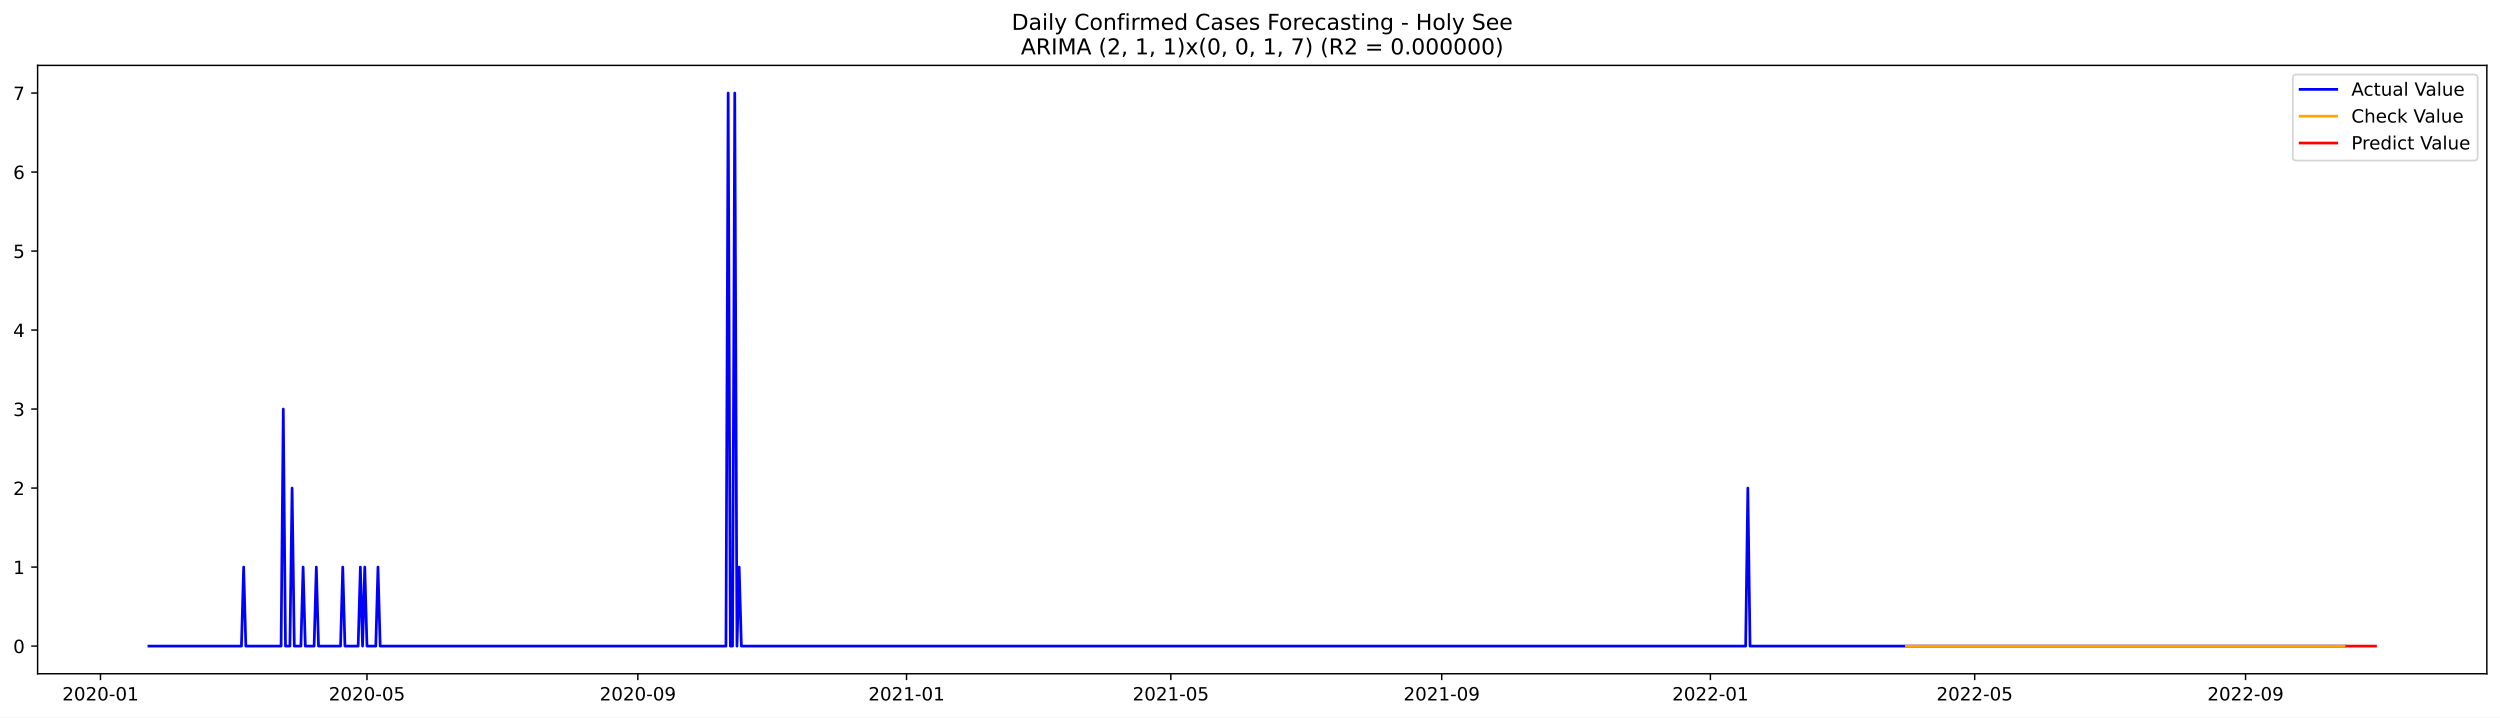
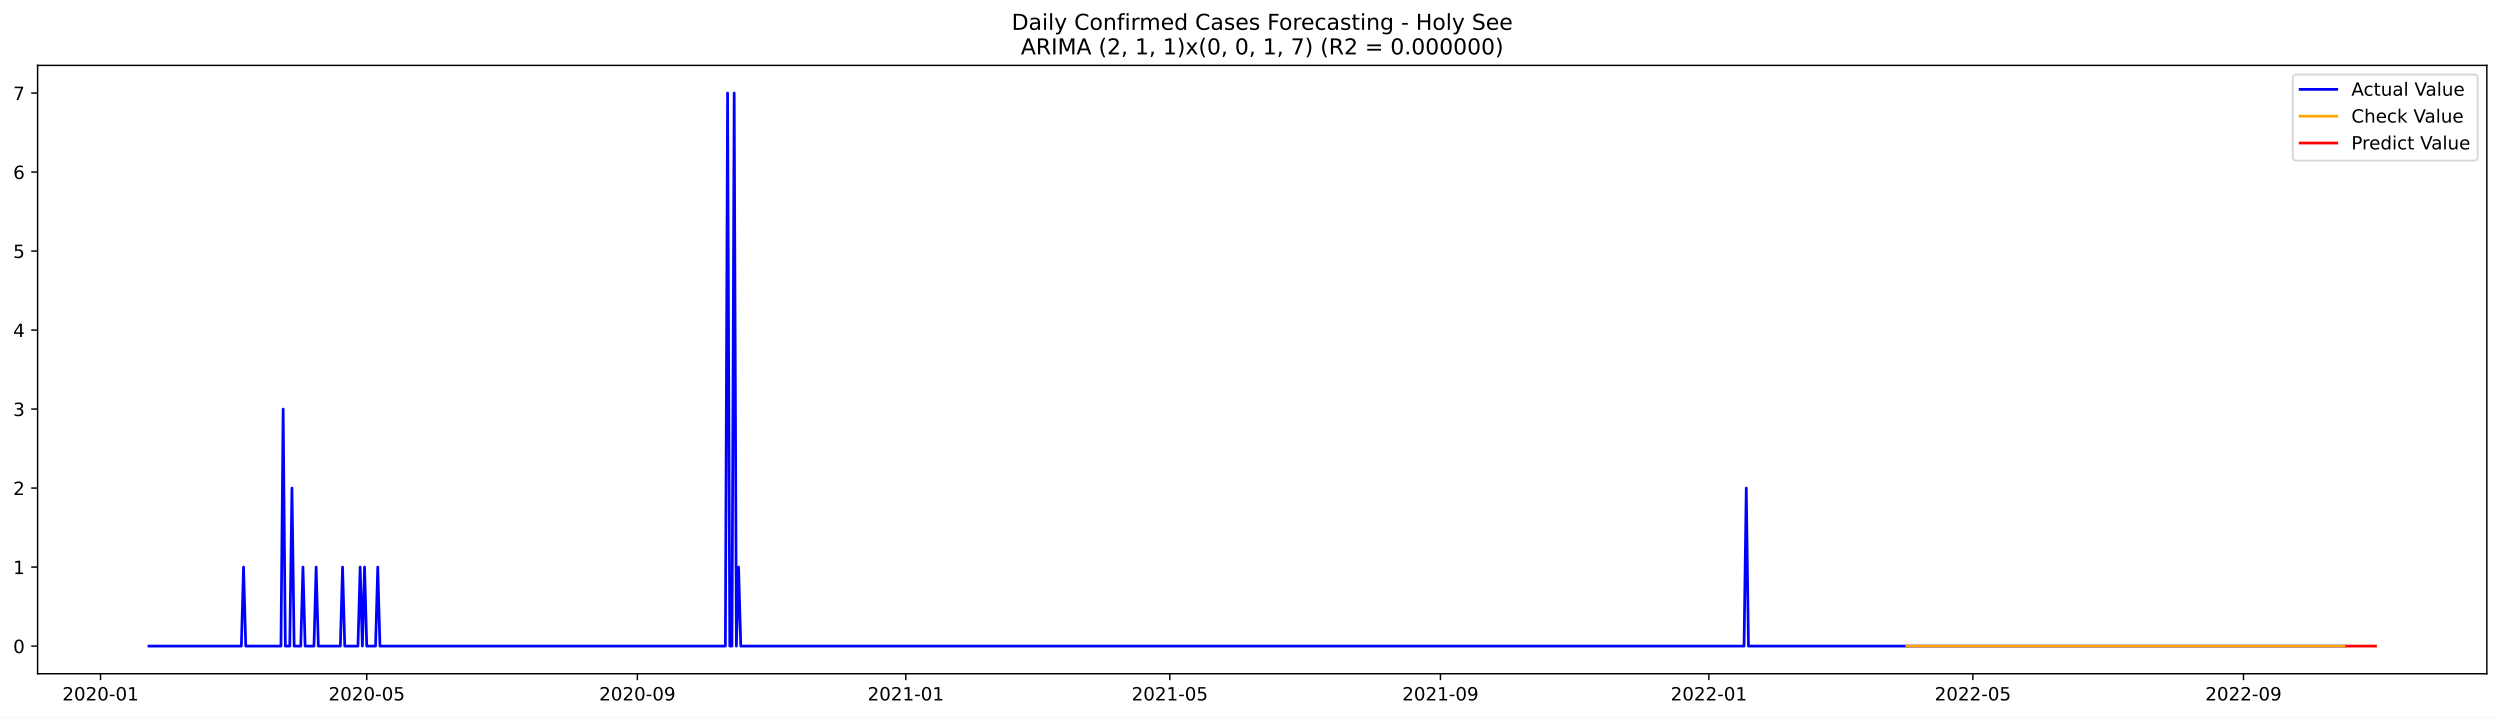
<svg xmlns="http://www.w3.org/2000/svg" xmlns:xlink="http://www.w3.org/1999/xlink" width="1366.963pt" height="392.274pt" viewBox="0 0 1366.963 392.274" version="1.1">
  <defs>
    <style type="text/css">*{stroke-linejoin: round; stroke-linecap: butt}</style>
  </defs>
  <g id="figure_1">
    <g id="patch_1">
      <path d="M 0 392.274  L 1366.963 392.274  L 1366.963 0  L 0 0  z " style="fill: #ffffff" />
    </g>
    <g id="axes_1">
      <g id="patch_2">
        <path d="M 20.562 368.396  L 1359.763 368.396  L 1359.763 35.755  L 20.562 35.755  z " style="fill: #ffffff" />
      </g>
      <g id="matplotlib.axis_1">
        <g id="xtick_1">
          <g id="line2d_1">
            <defs>
-               <path id="mfeb2e95f1c" d="M 0 0  L 0 3.5  " style="stroke: #000000; stroke-width: 0.8" />
+               <path id="mcddcea7ac5" d="M 0 0  L 0 3.5  " style="stroke: #000000; stroke-width: 0.8" />
            </defs>
            <g>
-               <use xlink:href="#mfeb2e95f1c" x="54.943" y="368.396" style="stroke: #000000; stroke-width: 0.8" />
+               <use xlink:href="#mcddcea7ac5" x="54.969" y="368.396" style="stroke: #000000; stroke-width: 0.8" />
            </g>
          </g>
          <g id="text_1">
-             <g transform="translate(34.05124 382.9939)scale(0.1 -0.1)">
+             <g transform="translate(34.07742 382.9939)scale(0.1 -0.1)">
              <defs>
                <path id="DejaVuSans-32" d="M 1228 531  L 3431 531  L 3431 0  L 469 0  L 469 531  Q 828 903 1448 1529  Q 2069 2156 2228 2338  Q 2531 2678 2651 2914  Q 2772 3150 2772 3378  Q 2772 3750 2511 3984  Q 2250 4219 1831 4219  Q 1534 4219 1204 4116  Q 875 4013 500 3803  L 500 4441  Q 881 4594 1212 4672  Q 1544 4750 1819 4750  Q 2544 4750 2975 4387  Q 3406 4025 3406 3419  Q 3406 3131 3298 2873  Q 3191 2616 2906 2266  Q 2828 2175 2409 1742  Q 1991 1309 1228 531  z " transform="scale(0.015625)" />
                <path id="DejaVuSans-30" d="M 2034 4250  Q 1547 4250 1301 3770  Q 1056 3291 1056 2328  Q 1056 1369 1301 889  Q 1547 409 2034 409  Q 2525 409 2770 889  Q 3016 1369 3016 2328  Q 3016 3291 2770 3770  Q 2525 4250 2034 4250  z M 2034 4750  Q 2819 4750 3233 4129  Q 3647 3509 3647 2328  Q 3647 1150 3233 529  Q 2819 -91 2034 -91  Q 1250 -91 836 529  Q 422 1150 422 2328  Q 422 3509 836 4129  Q 1250 4750 2034 4750  z " transform="scale(0.015625)" />
                <path id="DejaVuSans-2d" d="M 313 2009  L 1997 2009  L 1997 1497  L 313 1497  L 313 2009  z " transform="scale(0.015625)" />
                <path id="DejaVuSans-31" d="M 794 531  L 1825 531  L 1825 4091  L 703 3866  L 703 4441  L 1819 4666  L 2450 4666  L 2450 531  L 3481 531  L 3481 0  L 794 0  L 794 531  z " transform="scale(0.015625)" />
              </defs>
              <use xlink:href="#DejaVuSans-32" />
              <use xlink:href="#DejaVuSans-30" x="63.623" />
              <use xlink:href="#DejaVuSans-32" x="127.246" />
              <use xlink:href="#DejaVuSans-30" x="190.869" />
              <use xlink:href="#DejaVuSans-2d" x="254.492" />
              <use xlink:href="#DejaVuSans-30" x="290.576" />
              <use xlink:href="#DejaVuSans-31" x="354.199" />
            </g>
          </g>
        </g>
        <g id="xtick_2">
          <g id="line2d_2">
            <g>
-               <use xlink:href="#mfeb2e95f1c" x="200.652" y="368.396" style="stroke: #000000; stroke-width: 0.8" />
+               <use xlink:href="#mcddcea7ac5" x="200.534" y="368.396" style="stroke: #000000; stroke-width: 0.8" />
            </g>
          </g>
          <g id="text_2">
-             <g transform="translate(179.7604 382.9939)scale(0.1 -0.1)">
+             <g transform="translate(179.6426 382.9939)scale(0.1 -0.1)">
              <defs>
                <path id="DejaVuSans-35" d="M 691 4666  L 3169 4666  L 3169 4134  L 1269 4134  L 1269 2991  Q 1406 3038 1543 3061  Q 1681 3084 1819 3084  Q 2600 3084 3056 2656  Q 3513 2228 3513 1497  Q 3513 744 3044 326  Q 2575 -91 1722 -91  Q 1428 -91 1123 -41  Q 819 9 494 109  L 494 744  Q 775 591 1075 516  Q 1375 441 1709 441  Q 2250 441 2565 725  Q 2881 1009 2881 1497  Q 2881 1984 2565 2268  Q 2250 2553 1709 2553  Q 1456 2553 1204 2497  Q 953 2441 691 2322  L 691 4666  z " transform="scale(0.015625)" />
              </defs>
              <use xlink:href="#DejaVuSans-32" />
              <use xlink:href="#DejaVuSans-30" x="63.623" />
              <use xlink:href="#DejaVuSans-32" x="127.246" />
              <use xlink:href="#DejaVuSans-30" x="190.869" />
              <use xlink:href="#DejaVuSans-2d" x="254.492" />
              <use xlink:href="#DejaVuSans-30" x="290.576" />
              <use xlink:href="#DejaVuSans-35" x="354.199" />
            </g>
          </g>
        </g>
        <g id="xtick_3">
          <g id="line2d_3">
            <g>
-               <use xlink:href="#mfeb2e95f1c" x="348.769" y="368.396" style="stroke: #000000; stroke-width: 0.8" />
+               <use xlink:href="#mcddcea7ac5" x="348.505" y="368.396" style="stroke: #000000; stroke-width: 0.8" />
            </g>
          </g>
          <g id="text_3">
-             <g transform="translate(327.8781 382.9939)scale(0.1 -0.1)">
+             <g transform="translate(327.6139 382.9939)scale(0.1 -0.1)">
              <defs>
                <path id="DejaVuSans-39" d="M 703 97  L 703 672  Q 941 559 1184 500  Q 1428 441 1663 441  Q 2288 441 2617 861  Q 2947 1281 2994 2138  Q 2813 1869 2534 1725  Q 2256 1581 1919 1581  Q 1219 1581 811 2004  Q 403 2428 403 3163  Q 403 3881 828 4315  Q 1253 4750 1959 4750  Q 2769 4750 3195 4129  Q 3622 3509 3622 2328  Q 3622 1225 3098 567  Q 2575 -91 1691 -91  Q 1453 -91 1209 -44  Q 966 3 703 97  z M 1959 2075  Q 2384 2075 2632 2365  Q 2881 2656 2881 3163  Q 2881 3666 2632 3958  Q 2384 4250 1959 4250  Q 1534 4250 1286 3958  Q 1038 3666 1038 3163  Q 1038 2656 1286 2365  Q 1534 2075 1959 2075  z " transform="scale(0.015625)" />
              </defs>
              <use xlink:href="#DejaVuSans-32" />
              <use xlink:href="#DejaVuSans-30" x="63.623" />
              <use xlink:href="#DejaVuSans-32" x="127.246" />
              <use xlink:href="#DejaVuSans-30" x="190.869" />
              <use xlink:href="#DejaVuSans-2d" x="254.492" />
              <use xlink:href="#DejaVuSans-30" x="290.576" />
              <use xlink:href="#DejaVuSans-39" x="354.199" />
            </g>
          </g>
        </g>
        <g id="xtick_4">
          <g id="line2d_4">
            <g>
-               <use xlink:href="#mfeb2e95f1c" x="495.683" y="368.396" style="stroke: #000000; stroke-width: 0.8" />
+               <use xlink:href="#mcddcea7ac5" x="495.274" y="368.396" style="stroke: #000000; stroke-width: 0.8" />
            </g>
          </g>
          <g id="text_4">
-             <g transform="translate(474.7915 382.9939)scale(0.1 -0.1)">
+             <g transform="translate(474.3821 382.9939)scale(0.1 -0.1)">
              <use xlink:href="#DejaVuSans-32" />
              <use xlink:href="#DejaVuSans-30" x="63.623" />
              <use xlink:href="#DejaVuSans-32" x="127.246" />
              <use xlink:href="#DejaVuSans-31" x="190.869" />
              <use xlink:href="#DejaVuSans-2d" x="254.492" />
              <use xlink:href="#DejaVuSans-30" x="290.576" />
              <use xlink:href="#DejaVuSans-31" x="354.199" />
            </g>
          </g>
        </g>
        <g id="xtick_5">
          <g id="line2d_5">
            <g>
-               <use xlink:href="#mfeb2e95f1c" x="640.188" y="368.396" style="stroke: #000000; stroke-width: 0.8" />
+               <use xlink:href="#mcddcea7ac5" x="639.636" y="368.396" style="stroke: #000000; stroke-width: 0.8" />
            </g>
          </g>
          <g id="text_5">
-             <g transform="translate(619.2965 382.9939)scale(0.1 -0.1)">
+             <g transform="translate(618.7443 382.9939)scale(0.1 -0.1)">
              <use xlink:href="#DejaVuSans-32" />
              <use xlink:href="#DejaVuSans-30" x="63.623" />
              <use xlink:href="#DejaVuSans-32" x="127.246" />
              <use xlink:href="#DejaVuSans-31" x="190.869" />
              <use xlink:href="#DejaVuSans-2d" x="254.492" />
              <use xlink:href="#DejaVuSans-30" x="290.576" />
              <use xlink:href="#DejaVuSans-35" x="354.199" />
            </g>
          </g>
        </g>
        <g id="xtick_6">
          <g id="line2d_6">
            <g>
-               <use xlink:href="#mfeb2e95f1c" x="788.305" y="368.396" style="stroke: #000000; stroke-width: 0.8" />
+               <use xlink:href="#mcddcea7ac5" x="787.607" y="368.396" style="stroke: #000000; stroke-width: 0.8" />
            </g>
          </g>
          <g id="text_6">
-             <g transform="translate(767.4141 382.9939)scale(0.1 -0.1)">
+             <g transform="translate(766.7156 382.9939)scale(0.1 -0.1)">
              <use xlink:href="#DejaVuSans-32" />
              <use xlink:href="#DejaVuSans-30" x="63.623" />
              <use xlink:href="#DejaVuSans-32" x="127.246" />
              <use xlink:href="#DejaVuSans-31" x="190.869" />
              <use xlink:href="#DejaVuSans-2d" x="254.492" />
              <use xlink:href="#DejaVuSans-30" x="290.576" />
              <use xlink:href="#DejaVuSans-39" x="354.199" />
            </g>
          </g>
        </g>
        <g id="xtick_7">
          <g id="line2d_7">
            <g>
-               <use xlink:href="#mfeb2e95f1c" x="935.219" y="368.396" style="stroke: #000000; stroke-width: 0.8" />
+               <use xlink:href="#mcddcea7ac5" x="934.375" y="368.396" style="stroke: #000000; stroke-width: 0.8" />
            </g>
          </g>
          <g id="text_7">
-             <g transform="translate(914.3275 382.9939)scale(0.1 -0.1)">
+             <g transform="translate(913.4838 382.9939)scale(0.1 -0.1)">
              <use xlink:href="#DejaVuSans-32" />
              <use xlink:href="#DejaVuSans-30" x="63.623" />
              <use xlink:href="#DejaVuSans-32" x="127.246" />
              <use xlink:href="#DejaVuSans-32" x="190.869" />
              <use xlink:href="#DejaVuSans-2d" x="254.492" />
              <use xlink:href="#DejaVuSans-30" x="290.576" />
              <use xlink:href="#DejaVuSans-31" x="354.199" />
            </g>
          </g>
        </g>
        <g id="xtick_8">
          <g id="line2d_8">
            <g>
-               <use xlink:href="#mfeb2e95f1c" x="1079.724" y="368.396" style="stroke: #000000; stroke-width: 0.8" />
+               <use xlink:href="#mcddcea7ac5" x="1078.737" y="368.396" style="stroke: #000000; stroke-width: 0.8" />
            </g>
          </g>
          <g id="text_8">
-             <g transform="translate(1058.832 382.9939)scale(0.1 -0.1)">
+             <g transform="translate(1057.846 382.9939)scale(0.1 -0.1)">
              <use xlink:href="#DejaVuSans-32" />
              <use xlink:href="#DejaVuSans-30" x="63.623" />
              <use xlink:href="#DejaVuSans-32" x="127.246" />
              <use xlink:href="#DejaVuSans-32" x="190.869" />
              <use xlink:href="#DejaVuSans-2d" x="254.492" />
              <use xlink:href="#DejaVuSans-30" x="290.576" />
              <use xlink:href="#DejaVuSans-35" x="354.199" />
            </g>
          </g>
        </g>
        <g id="xtick_9">
          <g id="line2d_9">
            <g>
-               <use xlink:href="#mfeb2e95f1c" x="1227.841" y="368.396" style="stroke: #000000; stroke-width: 0.8" />
+               <use xlink:href="#mcddcea7ac5" x="1226.709" y="368.396" style="stroke: #000000; stroke-width: 0.8" />
            </g>
          </g>
          <g id="text_9">
-             <g transform="translate(1206.95 382.9939)scale(0.1 -0.1)">
+             <g transform="translate(1205.817 382.9939)scale(0.1 -0.1)">
              <use xlink:href="#DejaVuSans-32" />
              <use xlink:href="#DejaVuSans-30" x="63.623" />
              <use xlink:href="#DejaVuSans-32" x="127.246" />
              <use xlink:href="#DejaVuSans-32" x="190.869" />
              <use xlink:href="#DejaVuSans-2d" x="254.492" />
              <use xlink:href="#DejaVuSans-30" x="290.576" />
              <use xlink:href="#DejaVuSans-39" x="354.199" />
            </g>
          </g>
        </g>
      </g>
      <g id="matplotlib.axis_2">
        <g id="ytick_1">
          <g id="line2d_10">
            <defs>
-               <path id="mf8549c733c" d="M 0 0  L -3.5 0  " style="stroke: #000000; stroke-width: 0.8" />
+               <path id="madea1eb192" d="M 0 0  L -3.5 0  " style="stroke: #000000; stroke-width: 0.8" />
            </defs>
            <g>
-               <use xlink:href="#mf8549c733c" x="20.562" y="353.276" style="stroke: #000000; stroke-width: 0.8" />
+               <use xlink:href="#madea1eb192" x="20.562" y="353.276" style="stroke: #000000; stroke-width: 0.8" />
            </g>
          </g>
          <g id="text_10">
            <g transform="translate(7.2 357.0747)scale(0.1 -0.1)">
              <use xlink:href="#DejaVuSans-30" />
            </g>
          </g>
        </g>
        <g id="ytick_2">
          <g id="line2d_11">
            <g>
-               <use xlink:href="#mf8549c733c" x="20.562" y="310.075" style="stroke: #000000; stroke-width: 0.8" />
+               <use xlink:href="#madea1eb192" x="20.562" y="310.075" style="stroke: #000000; stroke-width: 0.8" />
            </g>
          </g>
          <g id="text_11">
            <g transform="translate(7.2 313.8747)scale(0.1 -0.1)">
              <use xlink:href="#DejaVuSans-31" />
            </g>
          </g>
        </g>
        <g id="ytick_3">
          <g id="line2d_12">
            <g>
-               <use xlink:href="#mf8549c733c" x="20.562" y="266.875" style="stroke: #000000; stroke-width: 0.8" />
+               <use xlink:href="#madea1eb192" x="20.562" y="266.875" style="stroke: #000000; stroke-width: 0.8" />
            </g>
          </g>
          <g id="text_12">
            <g transform="translate(7.2 270.6747)scale(0.1 -0.1)">
              <use xlink:href="#DejaVuSans-32" />
            </g>
          </g>
        </g>
        <g id="ytick_4">
          <g id="line2d_13">
            <g>
-               <use xlink:href="#mf8549c733c" x="20.562" y="223.675" style="stroke: #000000; stroke-width: 0.8" />
+               <use xlink:href="#madea1eb192" x="20.562" y="223.675" style="stroke: #000000; stroke-width: 0.8" />
            </g>
          </g>
          <g id="text_13">
            <g transform="translate(7.2 227.4747)scale(0.1 -0.1)">
              <defs>
                <path id="DejaVuSans-33" d="M 2597 2516  Q 3050 2419 3304 2112  Q 3559 1806 3559 1356  Q 3559 666 3084 287  Q 2609 -91 1734 -91  Q 1441 -91 1130 -33  Q 819 25 488 141  L 488 750  Q 750 597 1062 519  Q 1375 441 1716 441  Q 2309 441 2620 675  Q 2931 909 2931 1356  Q 2931 1769 2642 2001  Q 2353 2234 1838 2234  L 1294 2234  L 1294 2753  L 1863 2753  Q 2328 2753 2575 2939  Q 2822 3125 2822 3475  Q 2822 3834 2567 4026  Q 2313 4219 1838 4219  Q 1578 4219 1281 4162  Q 984 4106 628 3988  L 628 4550  Q 988 4650 1302 4700  Q 1616 4750 1894 4750  Q 2613 4750 3031 4423  Q 3450 4097 3450 3541  Q 3450 3153 3228 2886  Q 3006 2619 2597 2516  z " transform="scale(0.015625)" />
              </defs>
              <use xlink:href="#DejaVuSans-33" />
            </g>
          </g>
        </g>
        <g id="ytick_5">
          <g id="line2d_14">
            <g>
-               <use xlink:href="#mf8549c733c" x="20.562" y="180.476" style="stroke: #000000; stroke-width: 0.8" />
+               <use xlink:href="#madea1eb192" x="20.562" y="180.476" style="stroke: #000000; stroke-width: 0.8" />
            </g>
          </g>
          <g id="text_14">
            <g transform="translate(7.2 184.2747)scale(0.1 -0.1)">
              <defs>
                <path id="DejaVuSans-34" d="M 2419 4116  L 825 1625  L 2419 1625  L 2419 4116  z M 2253 4666  L 3047 4666  L 3047 1625  L 3713 1625  L 3713 1100  L 3047 1100  L 3047 0  L 2419 0  L 2419 1100  L 313 1100  L 313 1709  L 2253 4666  z " transform="scale(0.015625)" />
              </defs>
              <use xlink:href="#DejaVuSans-34" />
            </g>
          </g>
        </g>
        <g id="ytick_6">
          <g id="line2d_15">
            <g>
-               <use xlink:href="#mf8549c733c" x="20.562" y="137.275" style="stroke: #000000; stroke-width: 0.8" />
+               <use xlink:href="#madea1eb192" x="20.562" y="137.275" style="stroke: #000000; stroke-width: 0.8" />
            </g>
          </g>
          <g id="text_15">
            <g transform="translate(7.2 141.0747)scale(0.1 -0.1)">
              <use xlink:href="#DejaVuSans-35" />
            </g>
          </g>
        </g>
        <g id="ytick_7">
          <g id="line2d_16">
            <g>
-               <use xlink:href="#mf8549c733c" x="20.562" y="94.076" style="stroke: #000000; stroke-width: 0.8" />
+               <use xlink:href="#madea1eb192" x="20.562" y="94.076" style="stroke: #000000; stroke-width: 0.8" />
            </g>
          </g>
          <g id="text_16">
            <g transform="translate(7.2 97.87472)scale(0.1 -0.1)">
              <defs>
                <path id="DejaVuSans-36" d="M 2113 2584  Q 1688 2584 1439 2293  Q 1191 2003 1191 1497  Q 1191 994 1439 701  Q 1688 409 2113 409  Q 2538 409 2786 701  Q 3034 994 3034 1497  Q 3034 2003 2786 2293  Q 2538 2584 2113 2584  z M 3366 4563  L 3366 3988  Q 3128 4100 2886 4159  Q 2644 4219 2406 4219  Q 1781 4219 1451 3797  Q 1122 3375 1075 2522  Q 1259 2794 1537 2939  Q 1816 3084 2150 3084  Q 2853 3084 3261 2657  Q 3669 2231 3669 1497  Q 3669 778 3244 343  Q 2819 -91 2113 -91  Q 1303 -91 875 529  Q 447 1150 447 2328  Q 447 3434 972 4092  Q 1497 4750 2381 4750  Q 2619 4750 2861 4703  Q 3103 4656 3366 4563  z " transform="scale(0.015625)" />
              </defs>
              <use xlink:href="#DejaVuSans-36" />
            </g>
          </g>
        </g>
        <g id="ytick_8">
          <g id="line2d_17">
            <g>
-               <use xlink:href="#mf8549c733c" x="20.562" y="50.876" style="stroke: #000000; stroke-width: 0.8" />
+               <use xlink:href="#madea1eb192" x="20.562" y="50.876" style="stroke: #000000; stroke-width: 0.8" />
            </g>
          </g>
          <g id="text_17">
            <g transform="translate(7.2 54.67472)scale(0.1 -0.1)">
              <defs>
                <path id="DejaVuSans-37" d="M 525 4666  L 3525 4666  L 3525 4397  L 1831 0  L 1172 0  L 2766 4134  L 525 4134  L 525 4666  z " transform="scale(0.015625)" />
              </defs>
              <use xlink:href="#DejaVuSans-37" />
            </g>
          </g>
        </g>
      </g>
      <g id="line2d_18">
-         <path d="M 81.435 353.276  L 132.012 353.276  L 133.216 310.075  L 134.42 353.276  L 153.688 353.276  L 154.892 223.675  L 156.096 353.276  L 158.505 353.276  L 159.709 266.875  L 160.913 353.276  L 164.526 353.276  L 165.73 310.075  L 166.934 353.276  L 171.751 353.276  L 172.955 310.075  L 174.159 353.276  L 186.201 353.276  L 187.406 310.075  L 188.61 353.276  L 195.835 353.276  L 197.039 310.075  L 198.243 353.276  L 199.448 310.075  L 200.652 353.276  L 205.469 353.276  L 206.673 310.075  L 207.877 353.276  L 396.938 353.276  L 398.142 50.876  L 399.346 353.276  L 400.55 353.276  L 401.755 50.876  L 402.959 353.276  L 404.163 310.075  L 405.367 353.276  L 954.486 353.276  L 955.69 266.875  L 956.895 353.276  L 1282.031 353.276  L 1282.031 353.276  " clip-path="url(#p2fec15b2ee)" style="fill: none; stroke: #0000ff; stroke-width: 1.5; stroke-linecap: square" />
+         <path d="M 81.435 353.276  L 131.962 353.276  L 133.165 310.075  L 134.368 353.276  L 153.616 353.276  L 154.819 223.675  L 156.022 353.276  L 158.428 353.276  L 159.631 266.875  L 160.834 353.276  L 164.443 353.276  L 165.647 310.075  L 166.85 353.276  L 171.662 353.276  L 172.865 310.075  L 174.068 353.276  L 186.098 353.276  L 187.301 310.075  L 188.504 353.276  L 195.722 353.276  L 196.925 310.075  L 198.128 353.276  L 199.331 310.075  L 200.534 353.276  L 205.346 353.276  L 206.549 310.075  L 207.752 353.276  L 396.626 353.276  L 397.829 50.876  L 399.032 353.276  L 400.235 353.276  L 401.438 50.876  L 402.641 353.276  L 403.844 310.075  L 405.047 353.276  L 953.624 353.276  L 954.827 266.875  L 956.03 353.276  L 1282.048 353.276  L 1282.048 353.276  " clip-path="url(#p89b72776f8)" style="fill: none; stroke: #0000ff; stroke-width: 1.5; stroke-linecap: square" />
      </g>
      <g id="line2d_19">
-         <path d="M 1042.393 353.276  L 1282.031 353.276  L 1282.031 353.276  " clip-path="url(#p2fec15b2ee)" style="fill: none; stroke: #ffa500; stroke-width: 1.5; stroke-linecap: square" />
+         <path d="M 1042.647 353.276  L 1282.048 353.276  L 1282.048 353.276  " clip-path="url(#p89b72776f8)" style="fill: none; stroke: #ffa500; stroke-width: 1.5; stroke-linecap: square" />
      </g>
      <g id="line2d_20">
-         <path d="M 1283.235 353.276  L 1284.439 353.276  L 1285.643 353.276  L 1286.848 353.276  L 1288.052 353.276  L 1289.256 353.276  L 1290.46 353.276  L 1291.665 353.276  L 1292.869 353.276  L 1294.073 353.276  L 1295.277 353.276  L 1296.481 353.276  L 1297.686 353.276  L 1298.89 353.276  " clip-path="url(#p2fec15b2ee)" style="fill: none; stroke: #ff0000; stroke-width: 1.5; stroke-linecap: square" />
+         <path d="M 1283.251 353.276  L 1284.454 353.276  L 1285.657 353.276  L 1286.86 353.276  L 1288.063 353.276  L 1289.266 353.276  L 1290.469 353.276  L 1291.672 353.276  L 1292.875 353.276  L 1294.078 353.276  L 1295.281 353.276  L 1296.484 353.276  L 1297.687 353.276  L 1298.89 353.276  " clip-path="url(#p89b72776f8)" style="fill: none; stroke: #ff0000; stroke-width: 1.5; stroke-linecap: square" />
      </g>
      <g id="patch_3">
        <path d="M 20.562 368.396  L 20.562 35.755  " style="fill: none; stroke: #000000; stroke-width: 0.8; stroke-linejoin: miter; stroke-linecap: square" />
      </g>
      <g id="patch_4">
        <path d="M 1359.763 368.396  L 1359.763 35.755  " style="fill: none; stroke: #000000; stroke-width: 0.8; stroke-linejoin: miter; stroke-linecap: square" />
      </g>
      <g id="patch_5">
        <path d="M 20.562 368.396  L 1359.763 368.396  " style="fill: none; stroke: #000000; stroke-width: 0.8; stroke-linejoin: miter; stroke-linecap: square" />
      </g>
      <g id="patch_6">
        <path d="M 20.562 35.755  L 1359.763 35.755  " style="fill: none; stroke: #000000; stroke-width: 0.8; stroke-linejoin: miter; stroke-linecap: square" />
      </g>
      <g id="text_18">
        <g transform="translate(553.1609 16.31812)scale(0.12 -0.12)">
          <defs>
            <path id="DejaVuSans-44" d="M 1259 4147  L 1259 519  L 2022 519  Q 2988 519 3436 956  Q 3884 1394 3884 2338  Q 3884 3275 3436 3711  Q 2988 4147 2022 4147  L 1259 4147  z M 628 4666  L 1925 4666  Q 3281 4666 3915 4102  Q 4550 3538 4550 2338  Q 4550 1131 3912 565  Q 3275 0 1925 0  L 628 0  L 628 4666  z " transform="scale(0.015625)" />
            <path id="DejaVuSans-61" d="M 2194 1759  Q 1497 1759 1228 1600  Q 959 1441 959 1056  Q 959 750 1161 570  Q 1363 391 1709 391  Q 2188 391 2477 730  Q 2766 1069 2766 1631  L 2766 1759  L 2194 1759  z M 3341 1997  L 3341 0  L 2766 0  L 2766 531  Q 2569 213 2275 61  Q 1981 -91 1556 -91  Q 1019 -91 701 211  Q 384 513 384 1019  Q 384 1609 779 1909  Q 1175 2209 1959 2209  L 2766 2209  L 2766 2266  Q 2766 2663 2505 2880  Q 2244 3097 1772 3097  Q 1472 3097 1187 3025  Q 903 2953 641 2809  L 641 3341  Q 956 3463 1253 3523  Q 1550 3584 1831 3584  Q 2591 3584 2966 3190  Q 3341 2797 3341 1997  z " transform="scale(0.015625)" />
            <path id="DejaVuSans-69" d="M 603 3500  L 1178 3500  L 1178 0  L 603 0  L 603 3500  z M 603 4863  L 1178 4863  L 1178 4134  L 603 4134  L 603 4863  z " transform="scale(0.015625)" />
            <path id="DejaVuSans-6c" d="M 603 4863  L 1178 4863  L 1178 0  L 603 0  L 603 4863  z " transform="scale(0.015625)" />
            <path id="DejaVuSans-79" d="M 2059 -325  Q 1816 -950 1584 -1140  Q 1353 -1331 966 -1331  L 506 -1331  L 506 -850  L 844 -850  Q 1081 -850 1212 -737  Q 1344 -625 1503 -206  L 1606 56  L 191 3500  L 800 3500  L 1894 763  L 2988 3500  L 3597 3500  L 2059 -325  z " transform="scale(0.015625)" />
            <path id="DejaVuSans-20" transform="scale(0.015625)" />
            <path id="DejaVuSans-43" d="M 4122 4306  L 4122 3641  Q 3803 3938 3442 4084  Q 3081 4231 2675 4231  Q 1875 4231 1450 3742  Q 1025 3253 1025 2328  Q 1025 1406 1450 917  Q 1875 428 2675 428  Q 3081 428 3442 575  Q 3803 722 4122 1019  L 4122 359  Q 3791 134 3420 21  Q 3050 -91 2638 -91  Q 1578 -91 968 557  Q 359 1206 359 2328  Q 359 3453 968 4101  Q 1578 4750 2638 4750  Q 3056 4750 3426 4639  Q 3797 4528 4122 4306  z " transform="scale(0.015625)" />
            <path id="DejaVuSans-6f" d="M 1959 3097  Q 1497 3097 1228 2736  Q 959 2375 959 1747  Q 959 1119 1226 758  Q 1494 397 1959 397  Q 2419 397 2687 759  Q 2956 1122 2956 1747  Q 2956 2369 2687 2733  Q 2419 3097 1959 3097  z M 1959 3584  Q 2709 3584 3137 3096  Q 3566 2609 3566 1747  Q 3566 888 3137 398  Q 2709 -91 1959 -91  Q 1206 -91 779 398  Q 353 888 353 1747  Q 353 2609 779 3096  Q 1206 3584 1959 3584  z " transform="scale(0.015625)" />
            <path id="DejaVuSans-6e" d="M 3513 2113  L 3513 0  L 2938 0  L 2938 2094  Q 2938 2591 2744 2837  Q 2550 3084 2163 3084  Q 1697 3084 1428 2787  Q 1159 2491 1159 1978  L 1159 0  L 581 0  L 581 3500  L 1159 3500  L 1159 2956  Q 1366 3272 1645 3428  Q 1925 3584 2291 3584  Q 2894 3584 3203 3211  Q 3513 2838 3513 2113  z " transform="scale(0.015625)" />
            <path id="DejaVuSans-66" d="M 2375 4863  L 2375 4384  L 1825 4384  Q 1516 4384 1395 4259  Q 1275 4134 1275 3809  L 1275 3500  L 2222 3500  L 2222 3053  L 1275 3053  L 1275 0  L 697 0  L 697 3053  L 147 3053  L 147 3500  L 697 3500  L 697 3744  Q 697 4328 969 4595  Q 1241 4863 1831 4863  L 2375 4863  z " transform="scale(0.015625)" />
            <path id="DejaVuSans-72" d="M 2631 2963  Q 2534 3019 2420 3045  Q 2306 3072 2169 3072  Q 1681 3072 1420 2755  Q 1159 2438 1159 1844  L 1159 0  L 581 0  L 581 3500  L 1159 3500  L 1159 2956  Q 1341 3275 1631 3429  Q 1922 3584 2338 3584  Q 2397 3584 2469 3576  Q 2541 3569 2628 3553  L 2631 2963  z " transform="scale(0.015625)" />
            <path id="DejaVuSans-6d" d="M 3328 2828  Q 3544 3216 3844 3400  Q 4144 3584 4550 3584  Q 5097 3584 5394 3201  Q 5691 2819 5691 2113  L 5691 0  L 5113 0  L 5113 2094  Q 5113 2597 4934 2840  Q 4756 3084 4391 3084  Q 3944 3084 3684 2787  Q 3425 2491 3425 1978  L 3425 0  L 2847 0  L 2847 2094  Q 2847 2600 2669 2842  Q 2491 3084 2119 3084  Q 1678 3084 1418 2786  Q 1159 2488 1159 1978  L 1159 0  L 581 0  L 581 3500  L 1159 3500  L 1159 2956  Q 1356 3278 1631 3431  Q 1906 3584 2284 3584  Q 2666 3584 2933 3390  Q 3200 3197 3328 2828  z " transform="scale(0.015625)" />
            <path id="DejaVuSans-65" d="M 3597 1894  L 3597 1613  L 953 1613  Q 991 1019 1311 708  Q 1631 397 2203 397  Q 2534 397 2845 478  Q 3156 559 3463 722  L 3463 178  Q 3153 47 2828 -22  Q 2503 -91 2169 -91  Q 1331 -91 842 396  Q 353 884 353 1716  Q 353 2575 817 3079  Q 1281 3584 2069 3584  Q 2775 3584 3186 3129  Q 3597 2675 3597 1894  z M 3022 2063  Q 3016 2534 2758 2815  Q 2500 3097 2075 3097  Q 1594 3097 1305 2825  Q 1016 2553 972 2059  L 3022 2063  z " transform="scale(0.015625)" />
            <path id="DejaVuSans-64" d="M 2906 2969  L 2906 4863  L 3481 4863  L 3481 0  L 2906 0  L 2906 525  Q 2725 213 2448 61  Q 2172 -91 1784 -91  Q 1150 -91 751 415  Q 353 922 353 1747  Q 353 2572 751 3078  Q 1150 3584 1784 3584  Q 2172 3584 2448 3432  Q 2725 3281 2906 2969  z M 947 1747  Q 947 1113 1208 752  Q 1469 391 1925 391  Q 2381 391 2643 752  Q 2906 1113 2906 1747  Q 2906 2381 2643 2742  Q 2381 3103 1925 3103  Q 1469 3103 1208 2742  Q 947 2381 947 1747  z " transform="scale(0.015625)" />
            <path id="DejaVuSans-73" d="M 2834 3397  L 2834 2853  Q 2591 2978 2328 3040  Q 2066 3103 1784 3103  Q 1356 3103 1142 2972  Q 928 2841 928 2578  Q 928 2378 1081 2264  Q 1234 2150 1697 2047  L 1894 2003  Q 2506 1872 2764 1633  Q 3022 1394 3022 966  Q 3022 478 2636 193  Q 2250 -91 1575 -91  Q 1294 -91 989 -36  Q 684 19 347 128  L 347 722  Q 666 556 975 473  Q 1284 391 1588 391  Q 1994 391 2212 530  Q 2431 669 2431 922  Q 2431 1156 2273 1281  Q 2116 1406 1581 1522  L 1381 1569  Q 847 1681 609 1914  Q 372 2147 372 2553  Q 372 3047 722 3315  Q 1072 3584 1716 3584  Q 2034 3584 2315 3537  Q 2597 3491 2834 3397  z " transform="scale(0.015625)" />
            <path id="DejaVuSans-46" d="M 628 4666  L 3309 4666  L 3309 4134  L 1259 4134  L 1259 2759  L 3109 2759  L 3109 2228  L 1259 2228  L 1259 0  L 628 0  L 628 4666  z " transform="scale(0.015625)" />
            <path id="DejaVuSans-63" d="M 3122 3366  L 3122 2828  Q 2878 2963 2633 3030  Q 2388 3097 2138 3097  Q 1578 3097 1268 2742  Q 959 2388 959 1747  Q 959 1106 1268 751  Q 1578 397 2138 397  Q 2388 397 2633 464  Q 2878 531 3122 666  L 3122 134  Q 2881 22 2623 -34  Q 2366 -91 2075 -91  Q 1284 -91 818 406  Q 353 903 353 1747  Q 353 2603 823 3093  Q 1294 3584 2113 3584  Q 2378 3584 2631 3529  Q 2884 3475 3122 3366  z " transform="scale(0.015625)" />
            <path id="DejaVuSans-74" d="M 1172 4494  L 1172 3500  L 2356 3500  L 2356 3053  L 1172 3053  L 1172 1153  Q 1172 725 1289 603  Q 1406 481 1766 481  L 2356 481  L 2356 0  L 1766 0  Q 1100 0 847 248  Q 594 497 594 1153  L 594 3053  L 172 3053  L 172 3500  L 594 3500  L 594 4494  L 1172 4494  z " transform="scale(0.015625)" />
            <path id="DejaVuSans-67" d="M 2906 1791  Q 2906 2416 2648 2759  Q 2391 3103 1925 3103  Q 1463 3103 1205 2759  Q 947 2416 947 1791  Q 947 1169 1205 825  Q 1463 481 1925 481  Q 2391 481 2648 825  Q 2906 1169 2906 1791  z M 3481 434  Q 3481 -459 3084 -895  Q 2688 -1331 1869 -1331  Q 1566 -1331 1297 -1286  Q 1028 -1241 775 -1147  L 775 -588  Q 1028 -725 1275 -790  Q 1522 -856 1778 -856  Q 2344 -856 2625 -561  Q 2906 -266 2906 331  L 2906 616  Q 2728 306 2450 153  Q 2172 0 1784 0  Q 1141 0 747 490  Q 353 981 353 1791  Q 353 2603 747 3093  Q 1141 3584 1784 3584  Q 2172 3584 2450 3431  Q 2728 3278 2906 2969  L 2906 3500  L 3481 3500  L 3481 434  z " transform="scale(0.015625)" />
            <path id="DejaVuSans-48" d="M 628 4666  L 1259 4666  L 1259 2753  L 3553 2753  L 3553 4666  L 4184 4666  L 4184 0  L 3553 0  L 3553 2222  L 1259 2222  L 1259 0  L 628 0  L 628 4666  z " transform="scale(0.015625)" />
            <path id="DejaVuSans-53" d="M 3425 4513  L 3425 3897  Q 3066 4069 2747 4153  Q 2428 4238 2131 4238  Q 1616 4238 1336 4038  Q 1056 3838 1056 3469  Q 1056 3159 1242 3001  Q 1428 2844 1947 2747  L 2328 2669  Q 3034 2534 3370 2195  Q 3706 1856 3706 1288  Q 3706 609 3251 259  Q 2797 -91 1919 -91  Q 1588 -91 1214 -16  Q 841 59 441 206  L 441 856  Q 825 641 1194 531  Q 1563 422 1919 422  Q 2459 422 2753 634  Q 3047 847 3047 1241  Q 3047 1584 2836 1778  Q 2625 1972 2144 2069  L 1759 2144  Q 1053 2284 737 2584  Q 422 2884 422 3419  Q 422 4038 858 4394  Q 1294 4750 2059 4750  Q 2388 4750 2728 4690  Q 3069 4631 3425 4513  z " transform="scale(0.015625)" />
          </defs>
          <use xlink:href="#DejaVuSans-44" />
          <use xlink:href="#DejaVuSans-61" x="77.002" />
          <use xlink:href="#DejaVuSans-69" x="138.281" />
          <use xlink:href="#DejaVuSans-6c" x="166.064" />
          <use xlink:href="#DejaVuSans-79" x="193.848" />
          <use xlink:href="#DejaVuSans-20" x="253.027" />
          <use xlink:href="#DejaVuSans-43" x="284.814" />
          <use xlink:href="#DejaVuSans-6f" x="354.639" />
          <use xlink:href="#DejaVuSans-6e" x="415.82" />
          <use xlink:href="#DejaVuSans-66" x="479.199" />
          <use xlink:href="#DejaVuSans-69" x="514.404" />
          <use xlink:href="#DejaVuSans-72" x="542.188" />
          <use xlink:href="#DejaVuSans-6d" x="581.551" />
          <use xlink:href="#DejaVuSans-65" x="678.963" />
          <use xlink:href="#DejaVuSans-64" x="740.486" />
          <use xlink:href="#DejaVuSans-20" x="803.963" />
          <use xlink:href="#DejaVuSans-43" x="835.75" />
          <use xlink:href="#DejaVuSans-61" x="905.574" />
          <use xlink:href="#DejaVuSans-73" x="966.854" />
          <use xlink:href="#DejaVuSans-65" x="1018.953" />
          <use xlink:href="#DejaVuSans-73" x="1080.477" />
          <use xlink:href="#DejaVuSans-20" x="1132.576" />
          <use xlink:href="#DejaVuSans-46" x="1164.363" />
          <use xlink:href="#DejaVuSans-6f" x="1218.258" />
          <use xlink:href="#DejaVuSans-72" x="1279.439" />
          <use xlink:href="#DejaVuSans-65" x="1318.303" />
          <use xlink:href="#DejaVuSans-63" x="1379.826" />
          <use xlink:href="#DejaVuSans-61" x="1434.807" />
          <use xlink:href="#DejaVuSans-73" x="1496.086" />
          <use xlink:href="#DejaVuSans-74" x="1548.186" />
          <use xlink:href="#DejaVuSans-69" x="1587.395" />
          <use xlink:href="#DejaVuSans-6e" x="1615.178" />
          <use xlink:href="#DejaVuSans-67" x="1678.557" />
          <use xlink:href="#DejaVuSans-20" x="1742.033" />
          <use xlink:href="#DejaVuSans-2d" x="1773.82" />
          <use xlink:href="#DejaVuSans-20" x="1809.904" />
          <use xlink:href="#DejaVuSans-48" x="1841.691" />
          <use xlink:href="#DejaVuSans-6f" x="1916.887" />
          <use xlink:href="#DejaVuSans-6c" x="1978.068" />
          <use xlink:href="#DejaVuSans-79" x="2005.852" />
          <use xlink:href="#DejaVuSans-20" x="2065.031" />
          <use xlink:href="#DejaVuSans-53" x="2096.818" />
          <use xlink:href="#DejaVuSans-65" x="2160.295" />
          <use xlink:href="#DejaVuSans-65" x="2221.818" />
        </g>
        <g transform="translate(558.1784 29.7555)scale(0.12 -0.12)">
          <defs>
            <path id="DejaVuSans-41" d="M 2188 4044  L 1331 1722  L 3047 1722  L 2188 4044  z M 1831 4666  L 2547 4666  L 4325 0  L 3669 0  L 3244 1197  L 1141 1197  L 716 0  L 50 0  L 1831 4666  z " transform="scale(0.015625)" />
            <path id="DejaVuSans-52" d="M 2841 2188  Q 3044 2119 3236 1894  Q 3428 1669 3622 1275  L 4263 0  L 3584 0  L 2988 1197  Q 2756 1666 2539 1819  Q 2322 1972 1947 1972  L 1259 1972  L 1259 0  L 628 0  L 628 4666  L 2053 4666  Q 2853 4666 3247 4331  Q 3641 3997 3641 3322  Q 3641 2881 3436 2590  Q 3231 2300 2841 2188  z M 1259 4147  L 1259 2491  L 2053 2491  Q 2509 2491 2742 2702  Q 2975 2913 2975 3322  Q 2975 3731 2742 3939  Q 2509 4147 2053 4147  L 1259 4147  z " transform="scale(0.015625)" />
            <path id="DejaVuSans-49" d="M 628 4666  L 1259 4666  L 1259 0  L 628 0  L 628 4666  z " transform="scale(0.015625)" />
            <path id="DejaVuSans-4d" d="M 628 4666  L 1569 4666  L 2759 1491  L 3956 4666  L 4897 4666  L 4897 0  L 4281 0  L 4281 4097  L 3078 897  L 2444 897  L 1241 4097  L 1241 0  L 628 0  L 628 4666  z " transform="scale(0.015625)" />
            <path id="DejaVuSans-28" d="M 1984 4856  Q 1566 4138 1362 3434  Q 1159 2731 1159 2009  Q 1159 1288 1364 580  Q 1569 -128 1984 -844  L 1484 -844  Q 1016 -109 783 600  Q 550 1309 550 2009  Q 550 2706 781 3412  Q 1013 4119 1484 4856  L 1984 4856  z " transform="scale(0.015625)" />
            <path id="DejaVuSans-2c" d="M 750 794  L 1409 794  L 1409 256  L 897 -744  L 494 -744  L 750 256  L 750 794  z " transform="scale(0.015625)" />
            <path id="DejaVuSans-29" d="M 513 4856  L 1013 4856  Q 1481 4119 1714 3412  Q 1947 2706 1947 2009  Q 1947 1309 1714 600  Q 1481 -109 1013 -844  L 513 -844  Q 928 -128 1133 580  Q 1338 1288 1338 2009  Q 1338 2731 1133 3434  Q 928 4138 513 4856  z " transform="scale(0.015625)" />
            <path id="DejaVuSans-78" d="M 3513 3500  L 2247 1797  L 3578 0  L 2900 0  L 1881 1375  L 863 0  L 184 0  L 1544 1831  L 300 3500  L 978 3500  L 1906 2253  L 2834 3500  L 3513 3500  z " transform="scale(0.015625)" />
            <path id="DejaVuSans-3d" d="M 678 2906  L 4684 2906  L 4684 2381  L 678 2381  L 678 2906  z M 678 1631  L 4684 1631  L 4684 1100  L 678 1100  L 678 1631  z " transform="scale(0.015625)" />
            <path id="DejaVuSans-2e" d="M 684 794  L 1344 794  L 1344 0  L 684 0  L 684 794  z " transform="scale(0.015625)" />
          </defs>
          <use xlink:href="#DejaVuSans-41" />
          <use xlink:href="#DejaVuSans-52" x="68.408" />
          <use xlink:href="#DejaVuSans-49" x="137.891" />
          <use xlink:href="#DejaVuSans-4d" x="167.383" />
          <use xlink:href="#DejaVuSans-41" x="253.662" />
          <use xlink:href="#DejaVuSans-20" x="322.07" />
          <use xlink:href="#DejaVuSans-28" x="353.857" />
          <use xlink:href="#DejaVuSans-32" x="392.871" />
          <use xlink:href="#DejaVuSans-2c" x="456.494" />
          <use xlink:href="#DejaVuSans-20" x="488.281" />
          <use xlink:href="#DejaVuSans-31" x="520.068" />
          <use xlink:href="#DejaVuSans-2c" x="583.691" />
          <use xlink:href="#DejaVuSans-20" x="615.479" />
          <use xlink:href="#DejaVuSans-31" x="647.266" />
          <use xlink:href="#DejaVuSans-29" x="710.889" />
          <use xlink:href="#DejaVuSans-78" x="749.902" />
          <use xlink:href="#DejaVuSans-28" x="809.082" />
          <use xlink:href="#DejaVuSans-30" x="848.096" />
          <use xlink:href="#DejaVuSans-2c" x="911.719" />
          <use xlink:href="#DejaVuSans-20" x="943.506" />
          <use xlink:href="#DejaVuSans-30" x="975.293" />
          <use xlink:href="#DejaVuSans-2c" x="1038.916" />
          <use xlink:href="#DejaVuSans-20" x="1070.703" />
          <use xlink:href="#DejaVuSans-31" x="1102.49" />
          <use xlink:href="#DejaVuSans-2c" x="1166.113" />
          <use xlink:href="#DejaVuSans-20" x="1197.9" />
          <use xlink:href="#DejaVuSans-37" x="1229.688" />
          <use xlink:href="#DejaVuSans-29" x="1293.311" />
          <use xlink:href="#DejaVuSans-20" x="1332.324" />
          <use xlink:href="#DejaVuSans-28" x="1364.111" />
          <use xlink:href="#DejaVuSans-52" x="1403.125" />
          <use xlink:href="#DejaVuSans-32" x="1472.607" />
          <use xlink:href="#DejaVuSans-20" x="1536.23" />
          <use xlink:href="#DejaVuSans-3d" x="1568.018" />
          <use xlink:href="#DejaVuSans-20" x="1651.807" />
          <use xlink:href="#DejaVuSans-30" x="1683.594" />
          <use xlink:href="#DejaVuSans-2e" x="1747.217" />
          <use xlink:href="#DejaVuSans-30" x="1779.004" />
          <use xlink:href="#DejaVuSans-30" x="1842.627" />
          <use xlink:href="#DejaVuSans-30" x="1906.25" />
          <use xlink:href="#DejaVuSans-30" x="1969.873" />
          <use xlink:href="#DejaVuSans-30" x="2033.496" />
          <use xlink:href="#DejaVuSans-30" x="2097.119" />
          <use xlink:href="#DejaVuSans-29" x="2160.742" />
        </g>
      </g>
      <g id="legend_1">
        <g id="patch_7">
          <path d="M 1255.683 87.79  L 1352.763 87.79  Q 1354.763 87.79 1354.763 85.79  L 1354.763 42.755  Q 1354.763 40.755 1352.763 40.755  L 1255.683 40.755  Q 1253.683 40.755 1253.683 42.755  L 1253.683 85.79  Q 1253.683 87.79 1255.683 87.79  z " style="fill: #ffffff; opacity: 0.8; stroke: #cccccc; stroke-linejoin: miter" />
        </g>
        <g id="line2d_21">
          <path d="M 1257.683 48.854  L 1267.683 48.854  L 1277.683 48.854  " style="fill: none; stroke: #0000ff; stroke-width: 1.5; stroke-linecap: square" />
        </g>
        <g id="text_19">
          <g transform="translate(1285.683 52.35394)scale(0.1 -0.1)">
            <defs>
              <path id="DejaVuSans-75" d="M 544 1381  L 544 3500  L 1119 3500  L 1119 1403  Q 1119 906 1312 657  Q 1506 409 1894 409  Q 2359 409 2629 706  Q 2900 1003 2900 1516  L 2900 3500  L 3475 3500  L 3475 0  L 2900 0  L 2900 538  Q 2691 219 2414 64  Q 2138 -91 1772 -91  Q 1169 -91 856 284  Q 544 659 544 1381  z M 1991 3584  L 1991 3584  z " transform="scale(0.015625)" />
              <path id="DejaVuSans-56" d="M 1831 0  L 50 4666  L 709 4666  L 2188 738  L 3669 4666  L 4325 4666  L 2547 0  L 1831 0  z " transform="scale(0.015625)" />
            </defs>
            <use xlink:href="#DejaVuSans-41" />
            <use xlink:href="#DejaVuSans-63" x="66.658" />
            <use xlink:href="#DejaVuSans-74" x="121.639" />
            <use xlink:href="#DejaVuSans-75" x="160.848" />
            <use xlink:href="#DejaVuSans-61" x="224.227" />
            <use xlink:href="#DejaVuSans-6c" x="285.506" />
            <use xlink:href="#DejaVuSans-20" x="313.289" />
            <use xlink:href="#DejaVuSans-56" x="345.076" />
            <use xlink:href="#DejaVuSans-61" x="405.734" />
            <use xlink:href="#DejaVuSans-6c" x="467.014" />
            <use xlink:href="#DejaVuSans-75" x="494.797" />
            <use xlink:href="#DejaVuSans-65" x="558.176" />
          </g>
        </g>
        <g id="line2d_22">
          <path d="M 1257.683 63.532  L 1267.683 63.532  L 1277.683 63.532  " style="fill: none; stroke: #ffa500; stroke-width: 1.5; stroke-linecap: square" />
        </g>
        <g id="text_20">
          <g transform="translate(1285.683 67.03206)scale(0.1 -0.1)">
            <defs>
              <path id="DejaVuSans-68" d="M 3513 2113  L 3513 0  L 2938 0  L 2938 2094  Q 2938 2591 2744 2837  Q 2550 3084 2163 3084  Q 1697 3084 1428 2787  Q 1159 2491 1159 1978  L 1159 0  L 581 0  L 581 4863  L 1159 4863  L 1159 2956  Q 1366 3272 1645 3428  Q 1925 3584 2291 3584  Q 2894 3584 3203 3211  Q 3513 2838 3513 2113  z " transform="scale(0.015625)" />
              <path id="DejaVuSans-6b" d="M 581 4863  L 1159 4863  L 1159 1991  L 2875 3500  L 3609 3500  L 1753 1863  L 3688 0  L 2938 0  L 1159 1709  L 1159 0  L 581 0  L 581 4863  z " transform="scale(0.015625)" />
            </defs>
            <use xlink:href="#DejaVuSans-43" />
            <use xlink:href="#DejaVuSans-68" x="69.824" />
            <use xlink:href="#DejaVuSans-65" x="133.203" />
            <use xlink:href="#DejaVuSans-63" x="194.727" />
            <use xlink:href="#DejaVuSans-6b" x="249.707" />
            <use xlink:href="#DejaVuSans-20" x="307.617" />
            <use xlink:href="#DejaVuSans-56" x="339.404" />
            <use xlink:href="#DejaVuSans-61" x="400.062" />
            <use xlink:href="#DejaVuSans-6c" x="461.342" />
            <use xlink:href="#DejaVuSans-75" x="489.125" />
            <use xlink:href="#DejaVuSans-65" x="552.504" />
          </g>
        </g>
        <g id="line2d_23">
          <path d="M 1257.683 78.21  L 1267.683 78.21  L 1277.683 78.21  " style="fill: none; stroke: #ff0000; stroke-width: 1.5; stroke-linecap: square" />
        </g>
        <g id="text_21">
          <g transform="translate(1285.683 81.71019)scale(0.1 -0.1)">
            <defs>
              <path id="DejaVuSans-50" d="M 1259 4147  L 1259 2394  L 2053 2394  Q 2494 2394 2734 2622  Q 2975 2850 2975 3272  Q 2975 3691 2734 3919  Q 2494 4147 2053 4147  L 1259 4147  z M 628 4666  L 2053 4666  Q 2838 4666 3239 4311  Q 3641 3956 3641 3272  Q 3641 2581 3239 2228  Q 2838 1875 2053 1875  L 1259 1875  L 1259 0  L 628 0  L 628 4666  z " transform="scale(0.015625)" />
            </defs>
            <use xlink:href="#DejaVuSans-50" />
            <use xlink:href="#DejaVuSans-72" x="58.553" />
            <use xlink:href="#DejaVuSans-65" x="97.416" />
            <use xlink:href="#DejaVuSans-64" x="158.939" />
            <use xlink:href="#DejaVuSans-69" x="222.416" />
            <use xlink:href="#DejaVuSans-63" x="250.199" />
            <use xlink:href="#DejaVuSans-74" x="305.18" />
            <use xlink:href="#DejaVuSans-20" x="344.389" />
            <use xlink:href="#DejaVuSans-56" x="376.176" />
            <use xlink:href="#DejaVuSans-61" x="436.834" />
            <use xlink:href="#DejaVuSans-6c" x="498.113" />
            <use xlink:href="#DejaVuSans-75" x="525.896" />
            <use xlink:href="#DejaVuSans-65" x="589.275" />
          </g>
        </g>
      </g>
    </g>
  </g>
  <defs>
-     <clipPath id="p2fec15b2ee">
+     <clipPath id="p89b72776f8">
      <rect x="20.562" y="35.755" width="1339.2" height="332.64" />
    </clipPath>
  </defs>
</svg>
